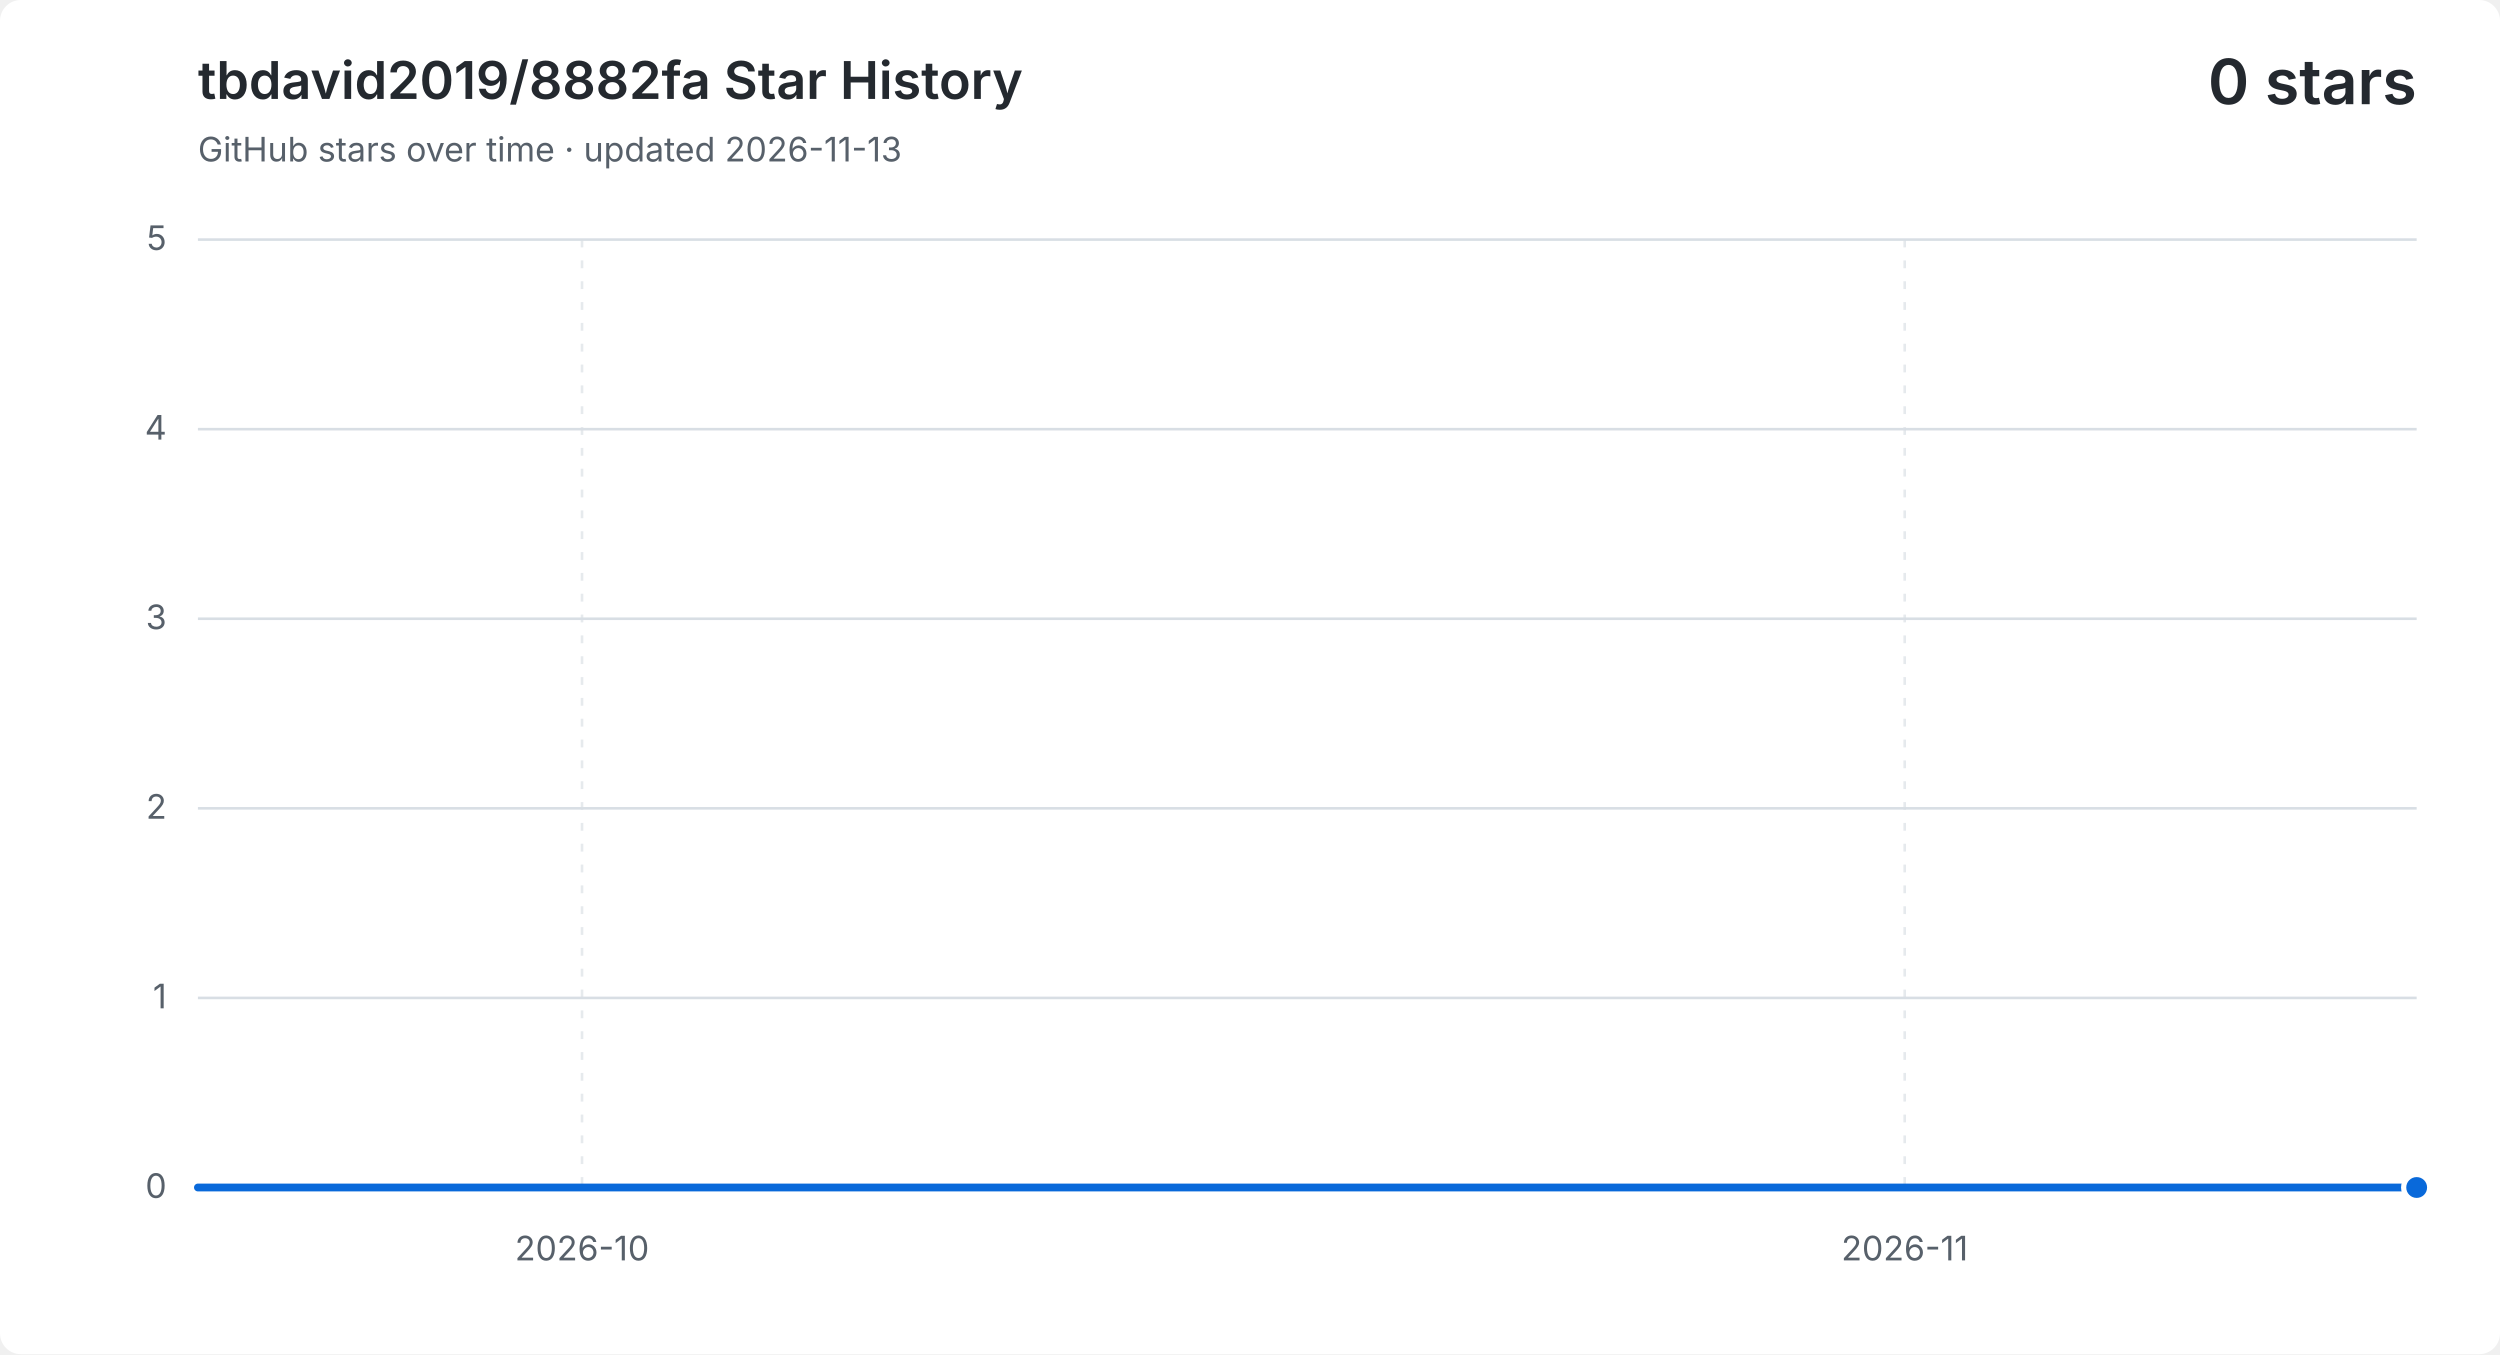
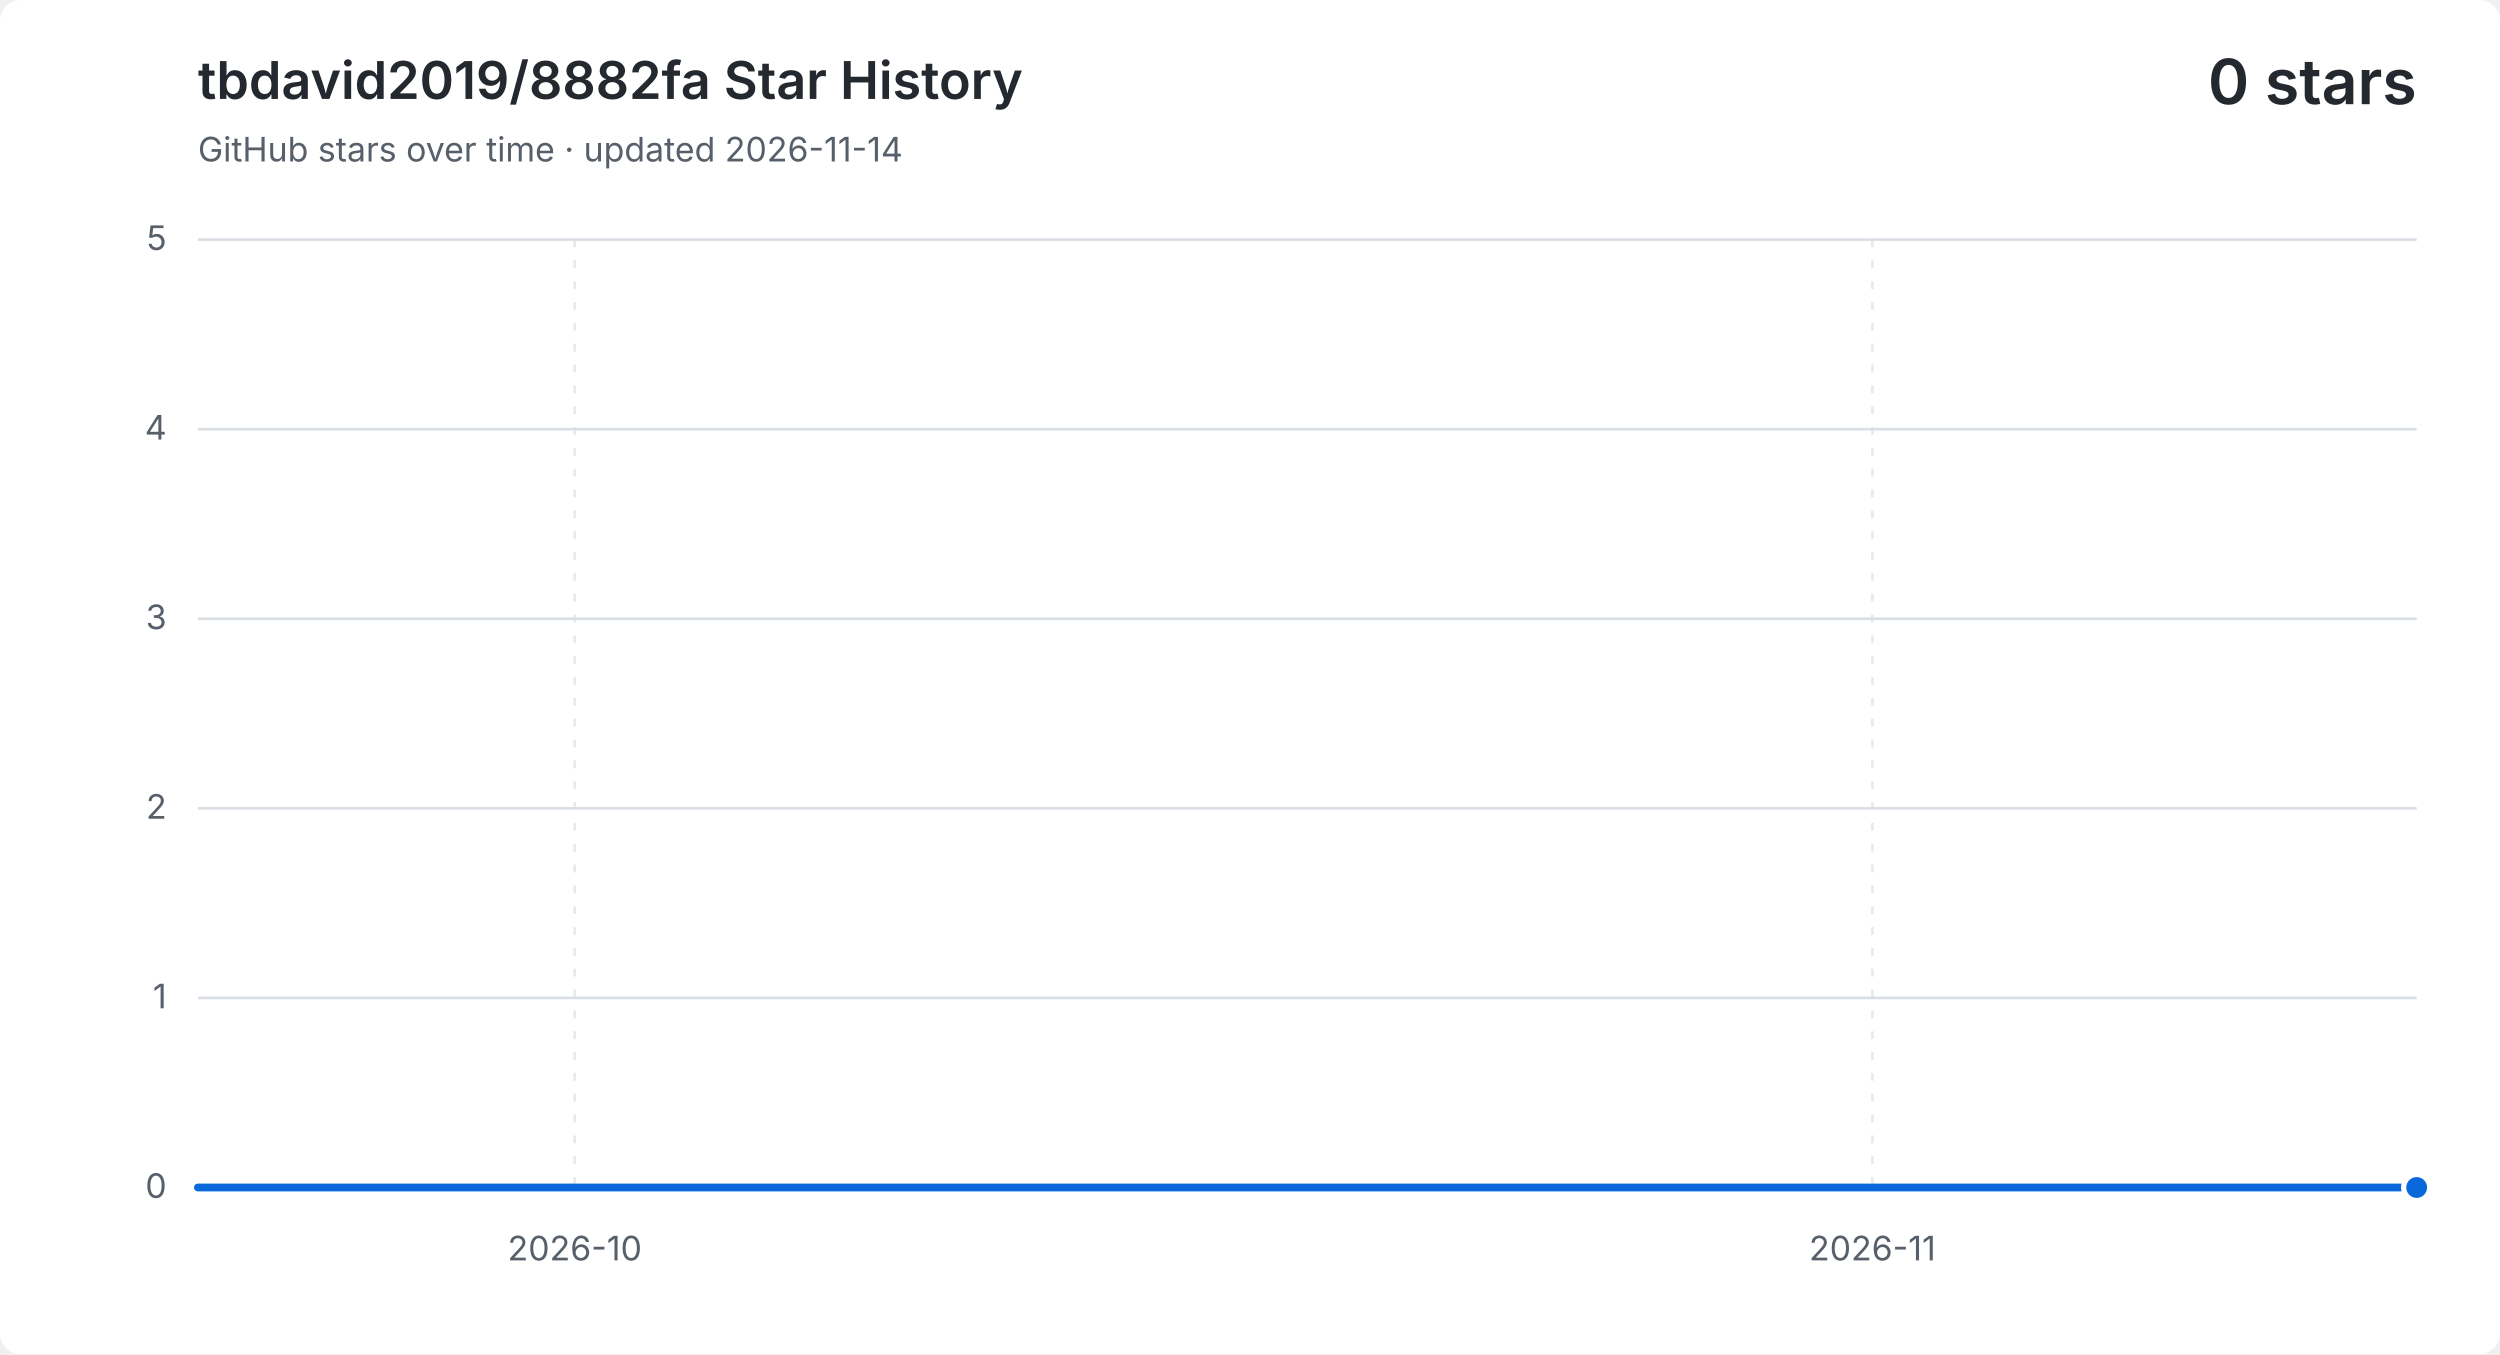
<svg xmlns="http://www.w3.org/2000/svg" width="960" height="520" viewBox="0 0 960 520" role="img" aria-labelledby="title description">
  <style>
    .background { fill: #ffffff; }
    .grid { fill: none; stroke: #d8dee4; stroke-width: 1; }
    .vertical { stroke-dasharray: 3 5; opacity: .65; }
    .label, .subtitle { fill: #57606a; font: 13px -apple-system, BlinkMacSystemFont, "Segoe UI", sans-serif; }
    .heading, .value { fill: #24292f; font-family: -apple-system, BlinkMacSystemFont, "Segoe UI", sans-serif; }
    .heading { font-size: 20px; font-weight: 600; }
    .value { font-size: 24px; font-weight: 600; }
    .area { fill: #0969da; opacity: .12; }
    .line { fill: none; stroke: #0969da; stroke-linecap: round; stroke-linejoin: round; stroke-width: 3; }
    .point { fill: #0969da; stroke: #ffffff; stroke-width: 2; }
    @media (prefers-color-scheme: dark) {
      .background { fill: #0d1117; }
      .grid { stroke: #30363d; }
      .label, .subtitle { fill: #8b949e; }
      .heading, .value { fill: #f0f6fc; }
      .area { fill: #58a6ff; }
      .line { stroke: #58a6ff; }
      .point { fill: #58a6ff; stroke: #0d1117; }
    }
  </style>
  <rect class="background" width="960" height="520" rx="8" />
  <text class="heading" x="76" y="38">tbdavid2019/8882fa Star History</text>
-   <text class="subtitle" x="76" y="62">GitHub stars over time · updated 2026-11-13</text>
+   <text class="subtitle" x="76" y="62">GitHub stars over time · updated 2026-11-14</text>
  <text class="value" x="928" y="40" text-anchor="end">0 stars</text>
  <path class="grid" d="M 76 456.0 H 928" />
  <text class="label" x="64" y="460.0" text-anchor="end">0</text>
  <path class="grid" d="M 76 383.2 H 928" />
  <text class="label" x="64" y="387.2" text-anchor="end">1</text>
  <path class="grid" d="M 76 310.4 H 928" />
  <text class="label" x="64" y="314.4" text-anchor="end">2</text>
  <path class="grid" d="M 76 237.6 H 928" />
  <text class="label" x="64" y="241.6" text-anchor="end">3</text>
  <path class="grid" d="M 76 164.8 H 928" />
  <text class="label" x="64" y="168.8" text-anchor="end">4</text>
  <path class="grid" d="M 76 92.0 H 928" />
  <text class="label" x="64" y="96.0" text-anchor="end">5</text>
-   <path class="grid vertical" d="M 223.5 92 V 456" />
-   <text class="label" x="223.5" y="484" text-anchor="middle">2026-10</text>
-   <path class="grid vertical" d="M 731.4 92 V 456" />
-   <text class="label" x="731.4" y="484" text-anchor="middle">2026-11</text>
-   <path class="area" d="M 76.0 456.0 H 92.4 V 456.0 H 108.8 V 456.0 H 125.2 V 456.0 H 141.5 V 456.0 H 157.9 V 456.0 H 174.3 V 456.0 H 190.7 V 456.0 H 207.1 V 456.0 H 223.5 V 456.0 H 239.8 V 456.0 H 256.2 V 456.0 H 272.6 V 456.0 H 289.0 V 456.0 H 305.4 V 456.0 H 321.8 V 456.0 H 338.2 V 456.0 H 354.5 V 456.0 H 370.9 V 456.0 H 387.3 V 456.0 H 403.7 V 456.0 H 420.1 V 456.0 H 436.5 V 456.0 H 452.8 V 456.0 H 469.2 V 456.0 H 485.6 V 456.0 H 502.0 V 456.0 H 518.4 V 456.0 H 534.8 V 456.0 H 551.2 V 456.0 H 567.5 V 456.0 H 583.9 V 456.0 H 600.3 V 456.0 H 616.7 V 456.0 H 633.1 V 456.0 H 649.5 V 456.0 H 665.8 V 456.0 H 682.2 V 456.0 H 698.6 V 456.0 H 715.0 V 456.0 H 731.4 V 456.0 H 747.8 V 456.0 H 764.2 V 456.0 H 780.5 V 456.0 H 796.9 V 456.0 H 813.3 V 456.0 H 829.7 V 456.0 H 846.1 V 456.0 H 862.5 V 456.0 H 878.8 V 456.0 H 895.2 V 456.0 H 911.6 V 456.0 H 928.0 V 456.0 V 456 H 76.0 Z" />
-   <path class="line" d="M 76.0 456.0 H 92.4 V 456.0 H 108.8 V 456.0 H 125.2 V 456.0 H 141.5 V 456.0 H 157.9 V 456.0 H 174.3 V 456.0 H 190.7 V 456.0 H 207.1 V 456.0 H 223.5 V 456.0 H 239.8 V 456.0 H 256.2 V 456.0 H 272.6 V 456.0 H 289.0 V 456.0 H 305.4 V 456.0 H 321.8 V 456.0 H 338.2 V 456.0 H 354.5 V 456.0 H 370.9 V 456.0 H 387.3 V 456.0 H 403.7 V 456.0 H 420.1 V 456.0 H 436.5 V 456.0 H 452.8 V 456.0 H 469.2 V 456.0 H 485.6 V 456.0 H 502.0 V 456.0 H 518.4 V 456.0 H 534.8 V 456.0 H 551.2 V 456.0 H 567.5 V 456.0 H 583.9 V 456.0 H 600.3 V 456.0 H 616.7 V 456.0 H 633.1 V 456.0 H 649.5 V 456.0 H 665.8 V 456.0 H 682.2 V 456.0 H 698.6 V 456.0 H 715.0 V 456.0 H 731.4 V 456.0 H 747.8 V 456.0 H 764.2 V 456.0 H 780.5 V 456.0 H 796.9 V 456.0 H 813.3 V 456.0 H 829.7 V 456.0 H 846.1 V 456.0 H 862.5 V 456.0 H 878.8 V 456.0 H 895.2 V 456.0 H 911.6 V 456.0 H 928.0 V 456.0" />
+   <path class="grid vertical" d="M 220.7 92 V 456" />
+   <text class="label" x="220.7" y="484" text-anchor="middle">2026-10</text>
+   <path class="grid vertical" d="M 719.0 92 V 456" />
+   <text class="label" x="719.0" y="484" text-anchor="middle">2026-11</text>
+   <path class="area" d="M 76.0 456.0 H 92.1 V 456.0 H 108.2 V 456.0 H 124.2 V 456.0 H 140.3 V 456.0 H 156.4 V 456.0 H 172.5 V 456.0 H 188.5 V 456.0 H 204.6 V 456.0 H 220.7 V 456.0 H 236.8 V 456.0 H 252.8 V 456.0 H 268.9 V 456.0 H 285.0 V 456.0 H 301.1 V 456.0 H 317.1 V 456.0 H 333.2 V 456.0 H 349.3 V 456.0 H 365.4 V 456.0 H 381.4 V 456.0 H 397.5 V 456.0 H 413.6 V 456.0 H 429.7 V 456.0 H 445.7 V 456.0 H 461.8 V 456.0 H 477.9 V 456.0 H 494.0 V 456.0 H 510.0 V 456.0 H 526.1 V 456.0 H 542.2 V 456.0 H 558.3 V 456.0 H 574.3 V 456.0 H 590.4 V 456.0 H 606.5 V 456.0 H 622.6 V 456.0 H 638.6 V 456.0 H 654.7 V 456.0 H 670.8 V 456.0 H 686.9 V 456.0 H 702.9 V 456.0 H 719.0 V 456.0 H 735.1 V 456.0 H 751.2 V 456.0 H 767.2 V 456.0 H 783.3 V 456.0 H 799.4 V 456.0 H 815.5 V 456.0 H 831.5 V 456.0 H 847.6 V 456.0 H 863.7 V 456.0 H 879.8 V 456.0 H 895.8 V 456.0 H 911.9 V 456.0 H 928.0 V 456.0 V 456 H 76.0 Z" />
+   <path class="line" d="M 76.0 456.0 H 92.1 V 456.0 H 108.2 V 456.0 H 124.2 V 456.0 H 140.3 V 456.0 H 156.4 V 456.0 H 172.5 V 456.0 H 188.5 V 456.0 H 204.6 V 456.0 H 220.7 V 456.0 H 236.8 V 456.0 H 252.8 V 456.0 H 268.9 V 456.0 H 285.0 V 456.0 H 301.1 V 456.0 H 317.1 V 456.0 H 333.2 V 456.0 H 349.3 V 456.0 H 365.4 V 456.0 H 381.4 V 456.0 H 397.5 V 456.0 H 413.6 V 456.0 H 429.7 V 456.0 H 445.7 V 456.0 H 461.8 V 456.0 H 477.9 V 456.0 H 494.0 V 456.0 H 510.0 V 456.0 H 526.1 V 456.0 H 542.2 V 456.0 H 558.3 V 456.0 H 574.3 V 456.0 H 590.4 V 456.0 H 606.5 V 456.0 H 622.6 V 456.0 H 638.6 V 456.0 H 654.7 V 456.0 H 670.8 V 456.0 H 686.9 V 456.0 H 702.9 V 456.0 H 719.0 V 456.0 H 735.1 V 456.0 H 751.2 V 456.0 H 767.2 V 456.0 H 783.3 V 456.0 H 799.4 V 456.0 H 815.5 V 456.0 H 831.5 V 456.0 H 847.6 V 456.0 H 863.7 V 456.0 H 879.8 V 456.0 H 895.8 V 456.0 H 911.9 V 456.0 H 928.0 V 456.0" />
  <circle class="point" cx="928.0" cy="456.0" r="5" />
</svg>
